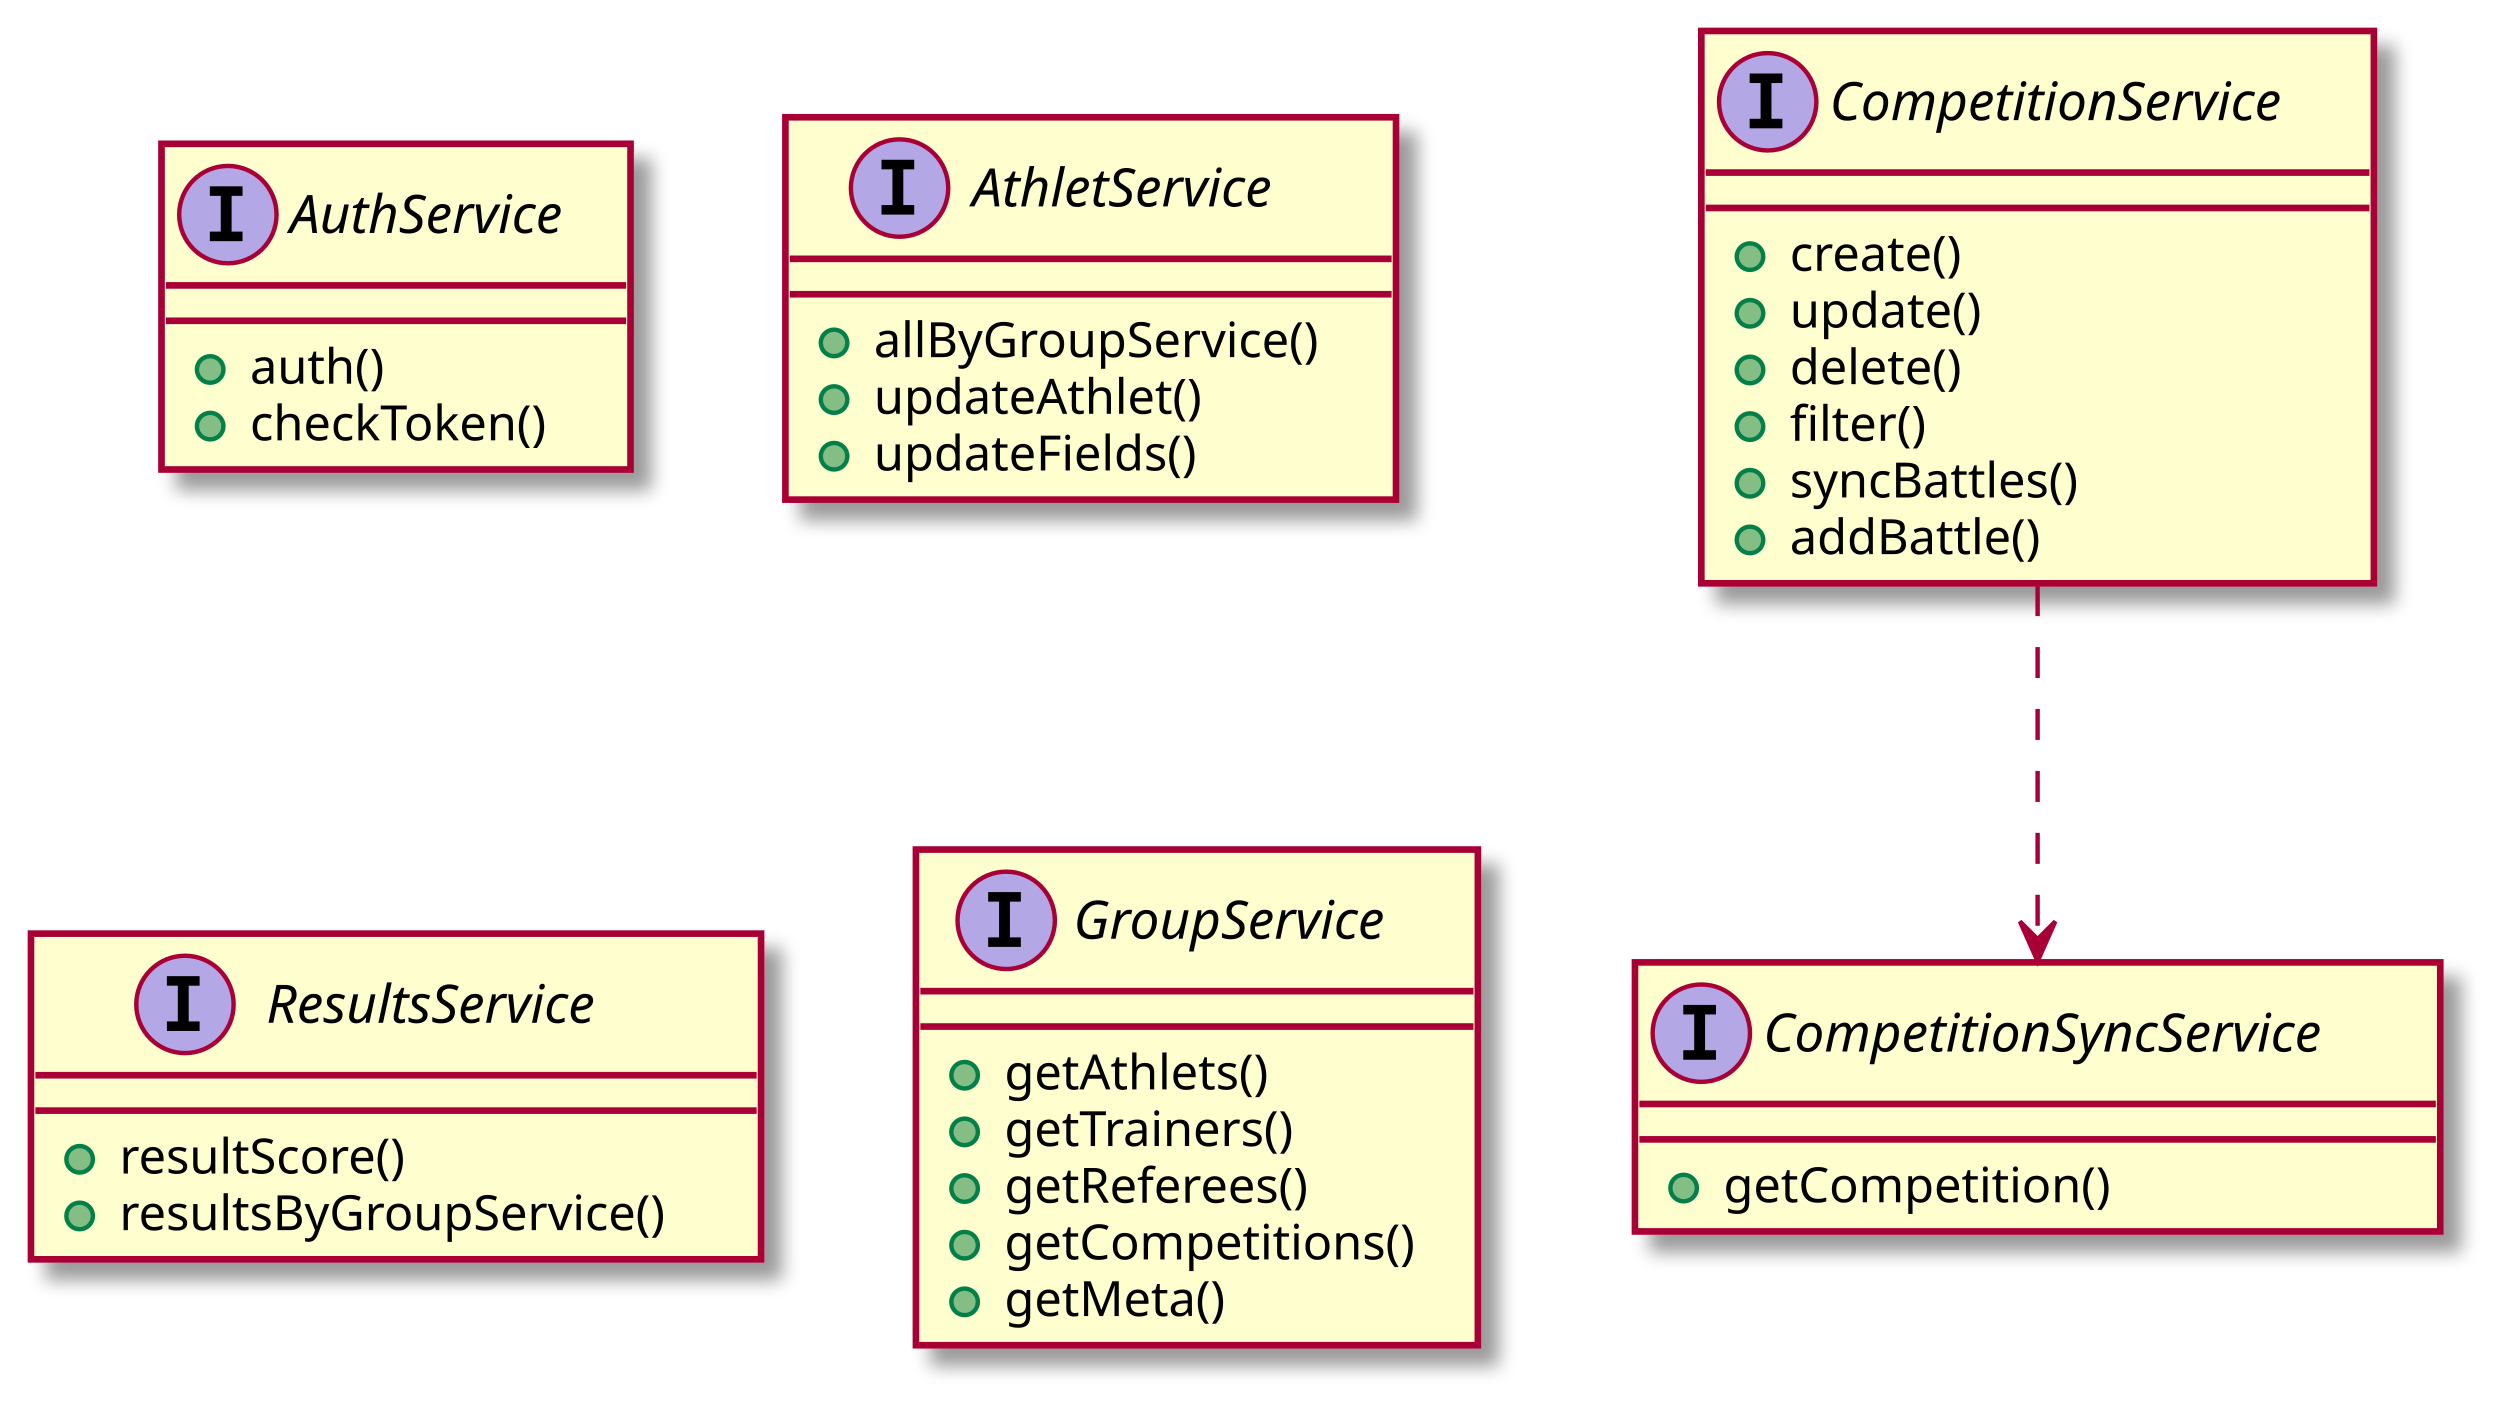
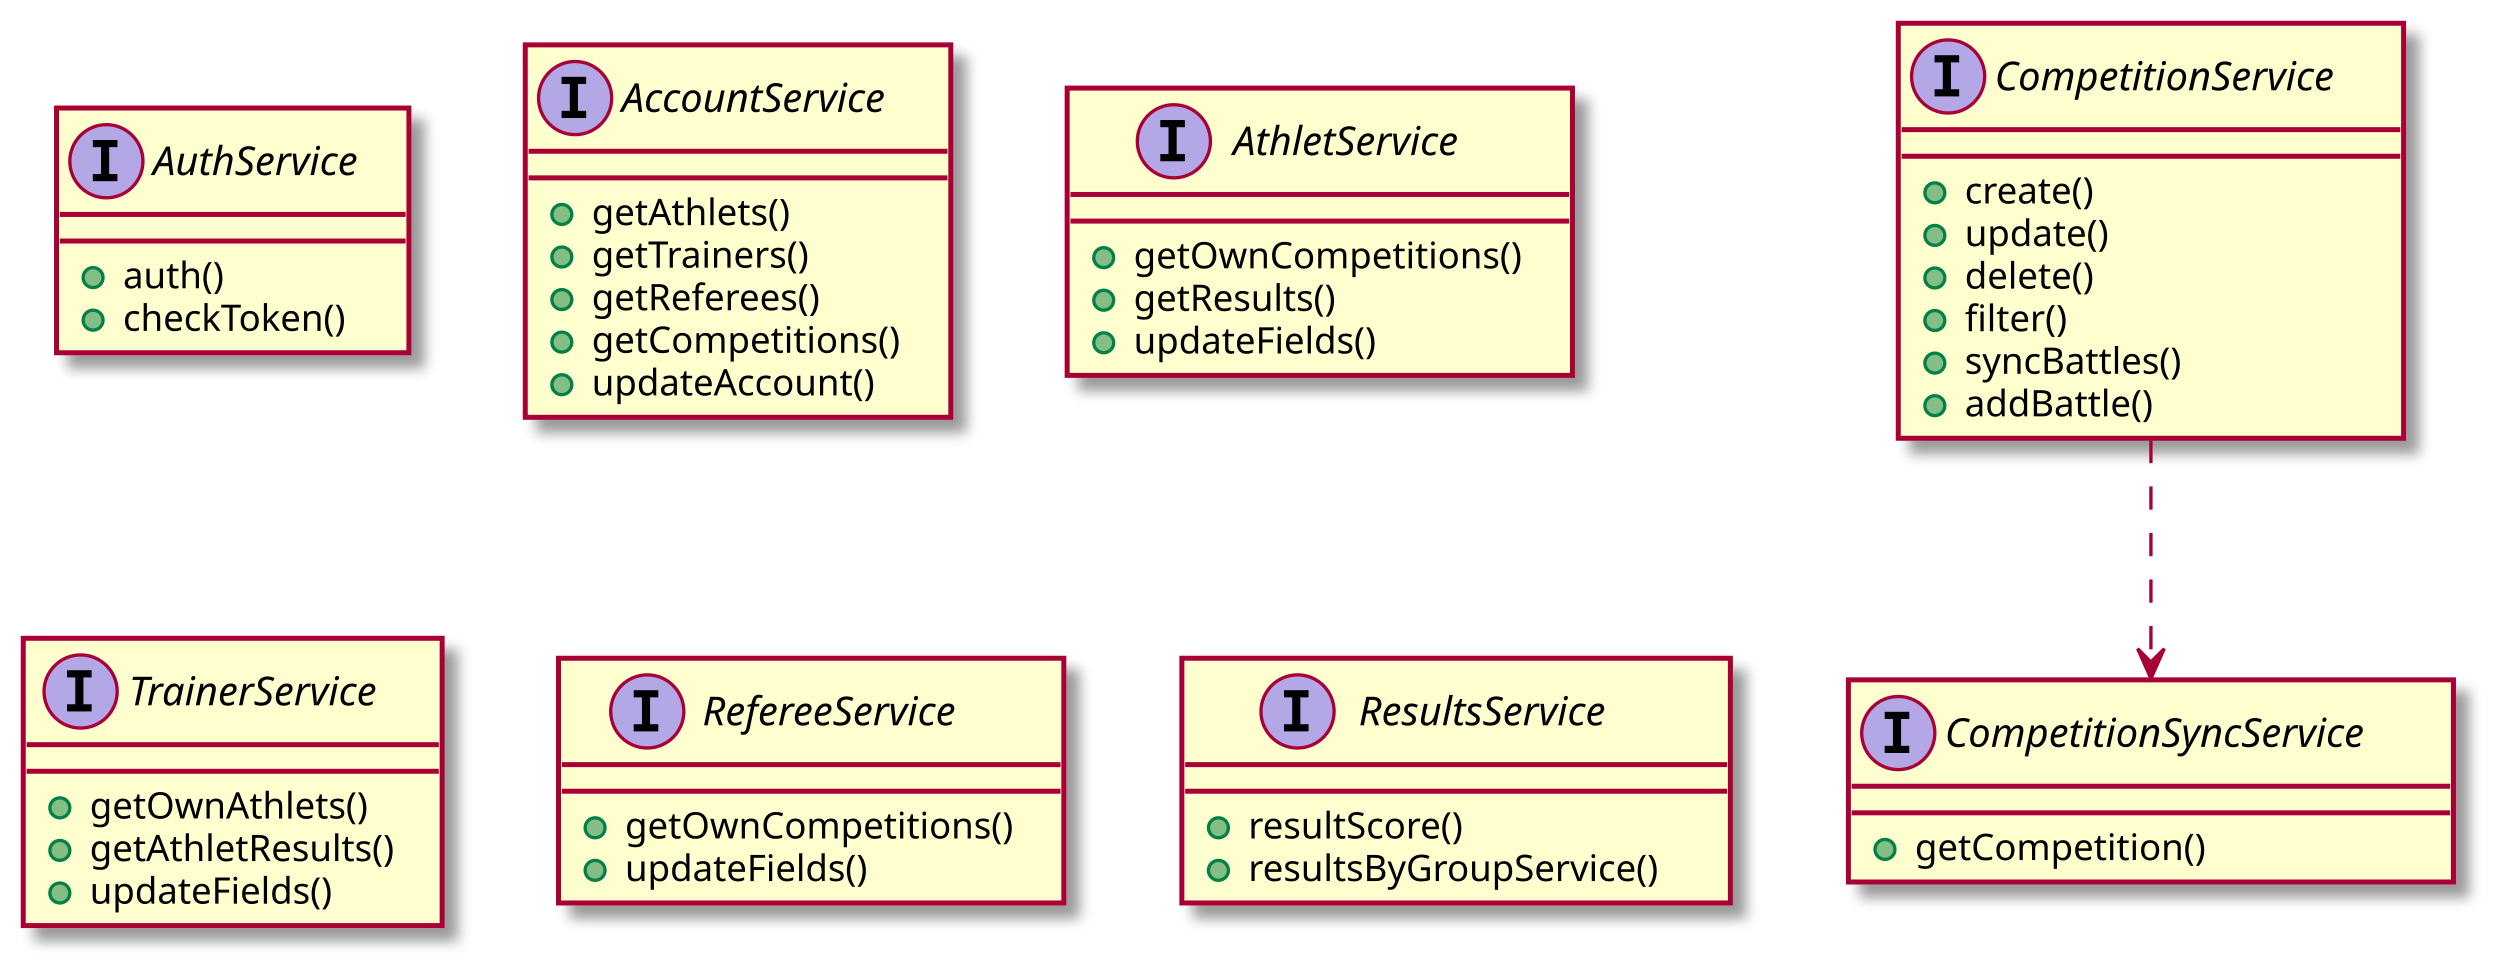
- <svg xmlns="http://www.w3.org/2000/svg" contentScriptType="application/ecmascript" contentStyleType="text/css" height="318px" preserveAspectRatio="none" style="width:565px;height:318px;background:#FFFFFF;" version="1.1" viewBox="0 0 565 318" width="565px" zoomAndPan="magnify">
+ <svg xmlns="http://www.w3.org/2000/svg" contentScriptType="application/ecmascript" contentStyleType="text/css" height="292px" preserveAspectRatio="none" style="width:752px;height:292px;background:#FFFFFF;" version="1.1" viewBox="0 0 752 292" width="752px" zoomAndPan="magnify">
  <defs>
-     <filter height="300%" id="fyngn7ol2k6pc" width="300%" x="-1" y="-1">
+     <filter height="300%" id="fgrcryagtv7sz" width="300%" x="-1" y="-1">
      <feGaussianBlur result="blurOut" stdDeviation="2.0" />
      <feColorMatrix in="blurOut" result="blurOut2" type="matrix" values="0 0 0 0 0 0 0 0 0 0 0 0 0 0 0 0 0 0 .4 0" />
      <feOffset dx="4.0" dy="4.0" in="blurOut2" result="blurOut3" />
      <feBlend in="SourceGraphic" in2="blurOut3" mode="normal" />
    </filter>
  </defs>
  <g>
-     <rect codeLine="2" fill="#FEFECE" filter="url(#fyngn7ol2k6pc)" height="73.609" id="AuthService" style="stroke:#A80036;stroke-width:1.5;" width="106" x="36.5" y="32.5" />
-     <ellipse cx="51.5" cy="48.5" fill="#B4A7E5" rx="11" ry="11" style="stroke:#A80036;stroke-width:1.0;" />
-     <path d="M47.422,44.266 L47.422,42.109 L54.812,42.109 L54.812,44.266 L52.344,44.266 L52.344,52.344 L54.812,52.344 L54.812,54.5 L47.422,54.5 L47.422,52.344 L49.891,52.344 L49.891,44.266 L47.422,44.266 Z " fill="#000000" />
-     <text fill="#000000" font-family="sans-serif" font-size="12" font-style="italic" lengthAdjust="spacing" textLength="74" x="65.5" y="52.654">AuthService</text>
-     <line style="stroke:#A80036;stroke-width:1.5;" x1="37.5" x2="141.5" y1="64.5" y2="64.5" />
-     <line style="stroke:#A80036;stroke-width:1.5;" x1="37.5" x2="141.5" y1="72.5" y2="72.5" />
-     <ellipse cx="47.5" cy="83.5" fill="#84BE84" rx="3" ry="3" style="stroke:#038048;stroke-width:1.0;" />
-     <text fill="#000000" font-family="sans-serif" font-size="11" lengthAdjust="spacing" textLength="33" x="56.5" y="86.71">auth()</text>
-     <ellipse cx="47.5" cy="96.305" fill="#84BE84" rx="3" ry="3" style="stroke:#038048;stroke-width:1.0;" />
-     <text fill="#000000" font-family="sans-serif" font-size="11" lengthAdjust="spacing" textLength="74" x="56.5" y="99.515">checkToken()</text>
-     <rect codeLine="7" fill="#FEFECE" filter="url(#fyngn7ol2k6pc)" height="86.414" id="AthletService" style="stroke:#A80036;stroke-width:1.5;" width="138" x="177.5" y="26.5" />
-     <ellipse cx="203.3" cy="42.5" fill="#B4A7E5" rx="11" ry="11" style="stroke:#A80036;stroke-width:1.0;" />
-     <path d="M199.222,38.266 L199.222,36.109 L206.613,36.109 L206.613,38.266 L204.144,38.266 L204.144,46.344 L206.613,46.344 L206.613,48.5 L199.222,48.5 L199.222,46.344 L201.691,46.344 L201.691,38.266 L199.222,38.266 Z " fill="#000000" />
-     <text fill="#000000" font-family="sans-serif" font-size="12" font-style="italic" lengthAdjust="spacing" textLength="82" x="219.7" y="46.654">AthletService</text>
-     <line style="stroke:#A80036;stroke-width:1.5;" x1="178.5" x2="314.5" y1="58.5" y2="58.5" />
-     <line style="stroke:#A80036;stroke-width:1.5;" x1="178.5" x2="314.5" y1="66.5" y2="66.5" />
-     <ellipse cx="188.5" cy="77.5" fill="#84BE84" rx="3" ry="3" style="stroke:#038048;stroke-width:1.0;" />
-     <text fill="#000000" font-family="sans-serif" font-size="11" lengthAdjust="spacing" textLength="112" x="197.5" y="80.71">allByGroupService()</text>
-     <ellipse cx="188.5" cy="90.305" fill="#84BE84" rx="3" ry="3" style="stroke:#038048;stroke-width:1.0;" />
-     <text fill="#000000" font-family="sans-serif" font-size="11" lengthAdjust="spacing" textLength="79" x="197.5" y="93.515">updateAthlet()</text>
-     <ellipse cx="188.5" cy="103.109" fill="#84BE84" rx="3" ry="3" style="stroke:#038048;stroke-width:1.0;" />
-     <text fill="#000000" font-family="sans-serif" font-size="11" lengthAdjust="spacing" textLength="80" x="197.5" y="106.32">updateFields()</text>
-     <rect codeLine="13" fill="#FEFECE" filter="url(#fyngn7ol2k6pc)" height="124.828" id="CompetitionService" style="stroke:#A80036;stroke-width:1.5;" width="152" x="384.5" y="7" />
-     <ellipse cx="399.5" cy="23" fill="#B4A7E5" rx="11" ry="11" style="stroke:#A80036;stroke-width:1.0;" />
-     <path d="M395.422,18.766 L395.422,16.609 L402.812,16.609 L402.812,18.766 L400.344,18.766 L400.344,26.844 L402.812,26.844 L402.812,29 L395.422,29 L395.422,26.844 L397.891,26.844 L397.891,18.766 L395.422,18.766 Z " fill="#000000" />
-     <text fill="#000000" font-family="sans-serif" font-size="12" font-style="italic" lengthAdjust="spacing" textLength="120" x="413.5" y="27.154">CompetitionService</text>
-     <line style="stroke:#A80036;stroke-width:1.5;" x1="385.5" x2="535.5" y1="39" y2="39" />
-     <line style="stroke:#A80036;stroke-width:1.5;" x1="385.5" x2="535.5" y1="47" y2="47" />
-     <ellipse cx="395.5" cy="58" fill="#84BE84" rx="3" ry="3" style="stroke:#038048;stroke-width:1.0;" />
-     <text fill="#000000" font-family="sans-serif" font-size="11" lengthAdjust="spacing" textLength="44" x="404.5" y="61.21">create()</text>
-     <ellipse cx="395.5" cy="70.805" fill="#84BE84" rx="3" ry="3" style="stroke:#038048;stroke-width:1.0;" />
-     <text fill="#000000" font-family="sans-serif" font-size="11" lengthAdjust="spacing" textLength="47" x="404.5" y="74.015">update()</text>
-     <ellipse cx="395.5" cy="83.609" fill="#84BE84" rx="3" ry="3" style="stroke:#038048;stroke-width:1.0;" />
-     <text fill="#000000" font-family="sans-serif" font-size="11" lengthAdjust="spacing" textLength="43" x="404.5" y="86.82">delete()</text>
-     <ellipse cx="395.5" cy="96.414" fill="#84BE84" rx="3" ry="3" style="stroke:#038048;stroke-width:1.0;" />
-     <text fill="#000000" font-family="sans-serif" font-size="11" lengthAdjust="spacing" textLength="34" x="404.5" y="99.624">filter()</text>
-     <ellipse cx="395.5" cy="109.219" fill="#84BE84" rx="3" ry="3" style="stroke:#038048;stroke-width:1.0;" />
-     <text fill="#000000" font-family="sans-serif" font-size="11" lengthAdjust="spacing" textLength="74" x="404.5" y="112.429">syncBattles()</text>
-     <ellipse cx="395.5" cy="122.023" fill="#84BE84" rx="3" ry="3" style="stroke:#038048;stroke-width:1.0;" />
-     <text fill="#000000" font-family="sans-serif" font-size="11" lengthAdjust="spacing" textLength="62" x="404.5" y="125.234">addBattle()</text>
-     <rect codeLine="37" fill="#FEFECE" filter="url(#fyngn7ol2k6pc)" height="60.805" id="CompetitionSyncService" style="stroke:#A80036;stroke-width:1.5;" width="182" x="369.5" y="217.5" />
-     <ellipse cx="384.5" cy="233.5" fill="#B4A7E5" rx="11" ry="11" style="stroke:#A80036;stroke-width:1.0;" />
-     <path d="M380.422,229.266 L380.422,227.109 L387.812,227.109 L387.812,229.266 L385.344,229.266 L385.344,237.344 L387.812,237.344 L387.812,239.5 L380.422,239.5 L380.422,237.344 L382.891,237.344 L382.891,229.266 L380.422,229.266 Z " fill="#000000" />
-     <text fill="#000000" font-family="sans-serif" font-size="12" font-style="italic" lengthAdjust="spacing" textLength="150" x="398.5" y="237.654">CompetitionSyncService</text>
-     <line style="stroke:#A80036;stroke-width:1.5;" x1="370.5" x2="550.5" y1="249.5" y2="249.5" />
-     <line style="stroke:#A80036;stroke-width:1.5;" x1="370.5" x2="550.5" y1="257.5" y2="257.5" />
-     <ellipse cx="380.5" cy="268.5" fill="#84BE84" rx="3" ry="3" style="stroke:#038048;stroke-width:1.0;" />
-     <text fill="#000000" font-family="sans-serif" font-size="11" lengthAdjust="spacing" textLength="94" x="389.5" y="271.71">getCompetition()</text>
-     <rect codeLine="24" fill="#FEFECE" filter="url(#fyngn7ol2k6pc)" height="73.609" id="ResultsService" style="stroke:#A80036;stroke-width:1.5;" width="165" x="7" y="211" />
-     <ellipse cx="41.8" cy="227" fill="#B4A7E5" rx="11" ry="11" style="stroke:#A80036;stroke-width:1.0;" />
-     <path d="M37.722,222.766 L37.722,220.609 L45.112,220.609 L45.112,222.766 L42.644,222.766 L42.644,230.844 L45.112,230.844 L45.112,233 L37.722,233 L37.722,230.844 L40.191,230.844 L40.191,222.766 L37.722,222.766 Z " fill="#000000" />
-     <text fill="#000000" font-family="sans-serif" font-size="12" font-style="italic" lengthAdjust="spacing" textLength="89" x="60.2" y="231.154">ResultsService</text>
-     <line style="stroke:#A80036;stroke-width:1.5;" x1="8" x2="171" y1="243" y2="243" />
-     <line style="stroke:#A80036;stroke-width:1.5;" x1="8" x2="171" y1="251" y2="251" />
-     <ellipse cx="18" cy="262" fill="#84BE84" rx="3" ry="3" style="stroke:#038048;stroke-width:1.0;" />
-     <text fill="#000000" font-family="sans-serif" font-size="11" lengthAdjust="spacing" textLength="74" x="27" y="265.21">resultScore()</text>
-     <ellipse cx="18" cy="274.805" fill="#84BE84" rx="3" ry="3" style="stroke:#038048;stroke-width:1.0;" />
-     <text fill="#000000" font-family="sans-serif" font-size="11" lengthAdjust="spacing" textLength="139" x="27" y="278.015">resultsByGroupService()</text>
-     <rect codeLine="29" fill="#FEFECE" filter="url(#fyngn7ol2k6pc)" height="112.023" id="GroupService" style="stroke:#A80036;stroke-width:1.5;" width="127" x="207" y="192" />
-     <ellipse cx="227.4" cy="208" fill="#B4A7E5" rx="11" ry="11" style="stroke:#A80036;stroke-width:1.0;" />
-     <path d="M223.322,203.766 L223.322,201.609 L230.713,201.609 L230.713,203.766 L228.244,203.766 L228.244,211.844 L230.713,211.844 L230.713,214 L223.322,214 L223.322,211.844 L225.791,211.844 L225.791,203.766 L223.322,203.766 Z " fill="#000000" />
-     <text fill="#000000" font-family="sans-serif" font-size="12" font-style="italic" lengthAdjust="spacing" textLength="83" x="242.6" y="212.154">GroupService</text>
-     <line style="stroke:#A80036;stroke-width:1.5;" x1="208" x2="333" y1="224" y2="224" />
-     <line style="stroke:#A80036;stroke-width:1.5;" x1="208" x2="333" y1="232" y2="232" />
-     <ellipse cx="218" cy="243" fill="#84BE84" rx="3" ry="3" style="stroke:#038048;stroke-width:1.0;" />
-     <text fill="#000000" font-family="sans-serif" font-size="11" lengthAdjust="spacing" textLength="65" x="227" y="246.21">getAthlets()</text>
-     <ellipse cx="218" cy="255.805" fill="#84BE84" rx="3" ry="3" style="stroke:#038048;stroke-width:1.0;" />
-     <text fill="#000000" font-family="sans-serif" font-size="11" lengthAdjust="spacing" textLength="74" x="227" y="259.015">getTrainers()</text>
-     <ellipse cx="218" cy="268.609" fill="#84BE84" rx="3" ry="3" style="stroke:#038048;stroke-width:1.0;" />
-     <text fill="#000000" font-family="sans-serif" font-size="11" lengthAdjust="spacing" textLength="77" x="227" y="271.82">getReferees()</text>
-     <ellipse cx="218" cy="281.414" fill="#84BE84" rx="3" ry="3" style="stroke:#038048;stroke-width:1.0;" />
-     <text fill="#000000" font-family="sans-serif" font-size="11" lengthAdjust="spacing" textLength="101" x="227" y="284.625">getCompetitions()</text>
-     <ellipse cx="218" cy="294.219" fill="#84BE84" rx="3" ry="3" style="stroke:#038048;stroke-width:1.0;" />
-     <text fill="#000000" font-family="sans-serif" font-size="11" lengthAdjust="spacing" textLength="53" x="227" y="297.429">getMeta()</text>
-     <path codeLine="22" d="M460.5,132.23 C460.5,159.03 460.5,189.43 460.5,212.21 " fill="none" id="CompetitionService-to-CompetitionSyncService" style="stroke:#A80036;stroke-width:1.0;stroke-dasharray:7.0,7.0;" />
-     <polygon fill="#A80036" points="460.5,217.24,464.5,208.24,460.5,212.24,456.5,208.24,460.5,217.24" style="stroke:#A80036;stroke-width:1.0;" />
+     <rect codeLine="2" fill="#FEFECE" filter="url(#fgrcryagtv7sz)" height="73.609" id="AuthService" style="stroke:#A80036;stroke-width:1.5;" width="106" x="17" y="32.5" />
+     <ellipse cx="32" cy="48.5" fill="#B4A7E5" rx="11" ry="11" style="stroke:#A80036;stroke-width:1.0;" />
+     <path d="M27.922,44.266 L27.922,42.109 L35.312,42.109 L35.312,44.266 L32.844,44.266 L32.844,52.344 L35.312,52.344 L35.312,54.5 L27.922,54.5 L27.922,52.344 L30.391,52.344 L30.391,44.266 L27.922,44.266 Z " fill="#000000" />
+     <text fill="#000000" font-family="sans-serif" font-size="12" font-style="italic" lengthAdjust="spacing" textLength="74" x="46" y="52.654">AuthService</text>
+     <line style="stroke:#A80036;stroke-width:1.5;" x1="18" x2="122" y1="64.5" y2="64.5" />
+     <line style="stroke:#A80036;stroke-width:1.5;" x1="18" x2="122" y1="72.5" y2="72.5" />
+     <ellipse cx="28" cy="83.5" fill="#84BE84" rx="3" ry="3" style="stroke:#038048;stroke-width:1.0;" />
+     <text fill="#000000" font-family="sans-serif" font-size="11" lengthAdjust="spacing" textLength="33" x="37" y="86.71">auth()</text>
+     <ellipse cx="28" cy="96.305" fill="#84BE84" rx="3" ry="3" style="stroke:#038048;stroke-width:1.0;" />
+     <text fill="#000000" font-family="sans-serif" font-size="11" lengthAdjust="spacing" textLength="74" x="37" y="99.515">checkToken()</text>
+     <rect codeLine="7" fill="#FEFECE" filter="url(#fgrcryagtv7sz)" height="112.023" id="AccountService" style="stroke:#A80036;stroke-width:1.5;" width="128" x="158" y="13.5" />
+     <ellipse cx="173" cy="29.5" fill="#B4A7E5" rx="11" ry="11" style="stroke:#A80036;stroke-width:1.0;" />
+     <path d="M168.922,25.266 L168.922,23.109 L176.312,23.109 L176.312,25.266 L173.844,25.266 L173.844,33.344 L176.312,33.344 L176.312,35.5 L168.922,35.5 L168.922,33.344 L171.391,33.344 L171.391,25.266 L168.922,25.266 Z " fill="#000000" />
+     <text fill="#000000" font-family="sans-serif" font-size="12" font-style="italic" lengthAdjust="spacing" textLength="96" x="187" y="33.654">AccountService</text>
+     <line style="stroke:#A80036;stroke-width:1.5;" x1="159" x2="285" y1="45.5" y2="45.5" />
+     <line style="stroke:#A80036;stroke-width:1.5;" x1="159" x2="285" y1="53.5" y2="53.5" />
+     <ellipse cx="169" cy="64.5" fill="#84BE84" rx="3" ry="3" style="stroke:#038048;stroke-width:1.0;" />
+     <text fill="#000000" font-family="sans-serif" font-size="11" lengthAdjust="spacing" textLength="65" x="178" y="67.71">getAthlets()</text>
+     <ellipse cx="169" cy="77.305" fill="#84BE84" rx="3" ry="3" style="stroke:#038048;stroke-width:1.0;" />
+     <text fill="#000000" font-family="sans-serif" font-size="11" lengthAdjust="spacing" textLength="74" x="178" y="80.515">getTrainers()</text>
+     <ellipse cx="169" cy="90.109" fill="#84BE84" rx="3" ry="3" style="stroke:#038048;stroke-width:1.0;" />
+     <text fill="#000000" font-family="sans-serif" font-size="11" lengthAdjust="spacing" textLength="77" x="178" y="93.32">getReferees()</text>
+     <ellipse cx="169" cy="102.914" fill="#84BE84" rx="3" ry="3" style="stroke:#038048;stroke-width:1.0;" />
+     <text fill="#000000" font-family="sans-serif" font-size="11" lengthAdjust="spacing" textLength="101" x="178" y="106.124">getCompetitions()</text>
+     <ellipse cx="169" cy="115.719" fill="#84BE84" rx="3" ry="3" style="stroke:#038048;stroke-width:1.0;" />
+     <text fill="#000000" font-family="sans-serif" font-size="11" lengthAdjust="spacing" textLength="91" x="178" y="118.929">updateAccount()</text>
+     <rect codeLine="15" fill="#FEFECE" filter="url(#fgrcryagtv7sz)" height="86.414" id="AthletService" style="stroke:#A80036;stroke-width:1.5;" width="152" x="321" y="26.5" />
+     <ellipse cx="353.1" cy="42.5" fill="#B4A7E5" rx="11" ry="11" style="stroke:#A80036;stroke-width:1.0;" />
+     <path d="M349.022,38.266 L349.022,36.109 L356.413,36.109 L356.413,38.266 L353.944,38.266 L353.944,46.344 L356.413,46.344 L356.413,48.5 L349.022,48.5 L349.022,46.344 L351.491,46.344 L351.491,38.266 L349.022,38.266 Z " fill="#000000" />
+     <text fill="#000000" font-family="sans-serif" font-size="12" font-style="italic" lengthAdjust="spacing" textLength="82" x="370.9" y="46.654">AthletService</text>
+     <line style="stroke:#A80036;stroke-width:1.5;" x1="322" x2="472" y1="58.5" y2="58.5" />
+     <line style="stroke:#A80036;stroke-width:1.5;" x1="322" x2="472" y1="66.5" y2="66.5" />
+     <ellipse cx="332" cy="77.5" fill="#84BE84" rx="3" ry="3" style="stroke:#038048;stroke-width:1.0;" />
+     <text fill="#000000" font-family="sans-serif" font-size="11" lengthAdjust="spacing" textLength="126" x="341" y="80.71">getOwnCompetitions()</text>
+     <ellipse cx="332" cy="90.305" fill="#84BE84" rx="3" ry="3" style="stroke:#038048;stroke-width:1.0;" />
+     <text fill="#000000" font-family="sans-serif" font-size="11" lengthAdjust="spacing" textLength="68" x="341" y="93.515">getResults()</text>
+     <ellipse cx="332" cy="103.109" fill="#84BE84" rx="3" ry="3" style="stroke:#038048;stroke-width:1.0;" />
+     <text fill="#000000" font-family="sans-serif" font-size="11" lengthAdjust="spacing" textLength="80" x="341" y="106.32">updateFields()</text>
+     <rect codeLine="21" fill="#FEFECE" filter="url(#fgrcryagtv7sz)" height="86.414" id="TrainerService" style="stroke:#A80036;stroke-width:1.5;" width="126" x="7" y="192" />
+     <ellipse cx="24.25" cy="208" fill="#B4A7E5" rx="11" ry="11" style="stroke:#A80036;stroke-width:1.0;" />
+     <path d="M20.172,203.766 L20.172,201.609 L27.562,201.609 L27.562,203.766 L25.094,203.766 L25.094,211.844 L27.562,211.844 L27.562,214 L20.172,214 L20.172,211.844 L22.641,211.844 L22.641,203.766 L20.172,203.766 Z " fill="#000000" />
+     <text fill="#000000" font-family="sans-serif" font-size="12" font-style="italic" lengthAdjust="spacing" textLength="89" x="38.75" y="212.154">TrainerService</text>
+     <line style="stroke:#A80036;stroke-width:1.5;" x1="8" x2="132" y1="224" y2="224" />
+     <line style="stroke:#A80036;stroke-width:1.5;" x1="8" x2="132" y1="232" y2="232" />
+     <ellipse cx="18" cy="243" fill="#84BE84" rx="3" ry="3" style="stroke:#038048;stroke-width:1.0;" />
+     <text fill="#000000" font-family="sans-serif" font-size="11" lengthAdjust="spacing" textLength="90" x="27" y="246.21">getOwnAthlets()</text>
+     <ellipse cx="18" cy="255.805" fill="#84BE84" rx="3" ry="3" style="stroke:#038048;stroke-width:1.0;" />
+     <text fill="#000000" font-family="sans-serif" font-size="11" lengthAdjust="spacing" textLength="100" x="27" y="259.015">getAthletResults()</text>
+     <ellipse cx="18" cy="268.609" fill="#84BE84" rx="3" ry="3" style="stroke:#038048;stroke-width:1.0;" />
+     <text fill="#000000" font-family="sans-serif" font-size="11" lengthAdjust="spacing" textLength="80" x="27" y="271.82">updateFields()</text>
+     <rect codeLine="27" fill="#FEFECE" filter="url(#fgrcryagtv7sz)" height="73.609" id="RefereeService" style="stroke:#A80036;stroke-width:1.5;" width="152" x="168" y="198" />
+     <ellipse cx="194.7" cy="214" fill="#B4A7E5" rx="11" ry="11" style="stroke:#A80036;stroke-width:1.0;" />
+     <path d="M190.622,209.766 L190.622,207.609 L198.012,207.609 L198.012,209.766 L195.544,209.766 L195.544,217.844 L198.012,217.844 L198.012,220 L190.622,220 L190.622,217.844 L193.091,217.844 L193.091,209.766 L190.622,209.766 Z " fill="#000000" />
+     <text fill="#000000" font-family="sans-serif" font-size="12" font-style="italic" lengthAdjust="spacing" textLength="94" x="211.3" y="218.154">RefereeService</text>
+     <line style="stroke:#A80036;stroke-width:1.5;" x1="169" x2="319" y1="230" y2="230" />
+     <line style="stroke:#A80036;stroke-width:1.5;" x1="169" x2="319" y1="238" y2="238" />
+     <ellipse cx="179" cy="249" fill="#84BE84" rx="3" ry="3" style="stroke:#038048;stroke-width:1.0;" />
+     <text fill="#000000" font-family="sans-serif" font-size="11" lengthAdjust="spacing" textLength="126" x="188" y="252.21">getOwnCompetitions()</text>
+     <ellipse cx="179" cy="261.805" fill="#84BE84" rx="3" ry="3" style="stroke:#038048;stroke-width:1.0;" />
+     <text fill="#000000" font-family="sans-serif" font-size="11" lengthAdjust="spacing" textLength="80" x="188" y="265.015">updateFields()</text>
+     <rect codeLine="32" fill="#FEFECE" filter="url(#fgrcryagtv7sz)" height="124.828" id="CompetitionService" style="stroke:#A80036;stroke-width:1.5;" width="152" x="571" y="7" />
+     <ellipse cx="586" cy="23" fill="#B4A7E5" rx="11" ry="11" style="stroke:#A80036;stroke-width:1.0;" />
+     <path d="M581.922,18.766 L581.922,16.609 L589.312,16.609 L589.312,18.766 L586.844,18.766 L586.844,26.844 L589.312,26.844 L589.312,29 L581.922,29 L581.922,26.844 L584.391,26.844 L584.391,18.766 L581.922,18.766 Z " fill="#000000" />
+     <text fill="#000000" font-family="sans-serif" font-size="12" font-style="italic" lengthAdjust="spacing" textLength="120" x="600" y="27.154">CompetitionService</text>
+     <line style="stroke:#A80036;stroke-width:1.5;" x1="572" x2="722" y1="39" y2="39" />
+     <line style="stroke:#A80036;stroke-width:1.5;" x1="572" x2="722" y1="47" y2="47" />
+     <ellipse cx="582" cy="58" fill="#84BE84" rx="3" ry="3" style="stroke:#038048;stroke-width:1.0;" />
+     <text fill="#000000" font-family="sans-serif" font-size="11" lengthAdjust="spacing" textLength="44" x="591" y="61.21">create()</text>
+     <ellipse cx="582" cy="70.805" fill="#84BE84" rx="3" ry="3" style="stroke:#038048;stroke-width:1.0;" />
+     <text fill="#000000" font-family="sans-serif" font-size="11" lengthAdjust="spacing" textLength="47" x="591" y="74.015">update()</text>
+     <ellipse cx="582" cy="83.609" fill="#84BE84" rx="3" ry="3" style="stroke:#038048;stroke-width:1.0;" />
+     <text fill="#000000" font-family="sans-serif" font-size="11" lengthAdjust="spacing" textLength="43" x="591" y="86.82">delete()</text>
+     <ellipse cx="582" cy="96.414" fill="#84BE84" rx="3" ry="3" style="stroke:#038048;stroke-width:1.0;" />
+     <text fill="#000000" font-family="sans-serif" font-size="11" lengthAdjust="spacing" textLength="34" x="591" y="99.624">filter()</text>
+     <ellipse cx="582" cy="109.219" fill="#84BE84" rx="3" ry="3" style="stroke:#038048;stroke-width:1.0;" />
+     <text fill="#000000" font-family="sans-serif" font-size="11" lengthAdjust="spacing" textLength="74" x="591" y="112.429">syncBattles()</text>
+     <ellipse cx="582" cy="122.023" fill="#84BE84" rx="3" ry="3" style="stroke:#038048;stroke-width:1.0;" />
+     <text fill="#000000" font-family="sans-serif" font-size="11" lengthAdjust="spacing" textLength="62" x="591" y="125.234">addBattle()</text>
+     <rect codeLine="48" fill="#FEFECE" filter="url(#fgrcryagtv7sz)" height="60.805" id="CompetitionSyncService" style="stroke:#A80036;stroke-width:1.5;" width="182" x="556" y="204.5" />
+     <ellipse cx="571" cy="220.5" fill="#B4A7E5" rx="11" ry="11" style="stroke:#A80036;stroke-width:1.0;" />
+     <path d="M566.922,216.266 L566.922,214.109 L574.312,214.109 L574.312,216.266 L571.844,216.266 L571.844,224.344 L574.312,224.344 L574.312,226.5 L566.922,226.5 L566.922,224.344 L569.391,224.344 L569.391,216.266 L566.922,216.266 Z " fill="#000000" />
+     <text fill="#000000" font-family="sans-serif" font-size="12" font-style="italic" lengthAdjust="spacing" textLength="150" x="585" y="224.654">CompetitionSyncService</text>
+     <line style="stroke:#A80036;stroke-width:1.5;" x1="557" x2="737" y1="236.5" y2="236.5" />
+     <line style="stroke:#A80036;stroke-width:1.5;" x1="557" x2="737" y1="244.5" y2="244.5" />
+     <ellipse cx="567" cy="255.5" fill="#84BE84" rx="3" ry="3" style="stroke:#038048;stroke-width:1.0;" />
+     <text fill="#000000" font-family="sans-serif" font-size="11" lengthAdjust="spacing" textLength="94" x="576" y="258.71">getCompetition()</text>
+     <rect codeLine="43" fill="#FEFECE" filter="url(#fgrcryagtv7sz)" height="73.609" id="ResultsService" style="stroke:#A80036;stroke-width:1.5;" width="165" x="355.5" y="198" />
+     <ellipse cx="390.3" cy="214" fill="#B4A7E5" rx="11" ry="11" style="stroke:#A80036;stroke-width:1.0;" />
+     <path d="M386.222,209.766 L386.222,207.609 L393.613,207.609 L393.613,209.766 L391.144,209.766 L391.144,217.844 L393.613,217.844 L393.613,220 L386.222,220 L386.222,217.844 L388.691,217.844 L388.691,209.766 L386.222,209.766 Z " fill="#000000" />
+     <text fill="#000000" font-family="sans-serif" font-size="12" font-style="italic" lengthAdjust="spacing" textLength="89" x="408.7" y="218.154">ResultsService</text>
+     <line style="stroke:#A80036;stroke-width:1.5;" x1="356.5" x2="519.5" y1="230" y2="230" />
+     <line style="stroke:#A80036;stroke-width:1.5;" x1="356.5" x2="519.5" y1="238" y2="238" />
+     <ellipse cx="366.5" cy="249" fill="#84BE84" rx="3" ry="3" style="stroke:#038048;stroke-width:1.0;" />
+     <text fill="#000000" font-family="sans-serif" font-size="11" lengthAdjust="spacing" textLength="74" x="375.5" y="252.21">resultScore()</text>
+     <ellipse cx="366.5" cy="261.805" fill="#84BE84" rx="3" ry="3" style="stroke:#038048;stroke-width:1.0;" />
+     <text fill="#000000" font-family="sans-serif" font-size="11" lengthAdjust="spacing" textLength="139" x="375.5" y="265.015">resultsByGroupService()</text>
+     <path codeLine="41" d="M647,132.31 C647,154.8 647,179.42 647,198.81 " fill="none" id="CompetitionService-to-CompetitionSyncService" style="stroke:#A80036;stroke-width:1.0;stroke-dasharray:7.0,7.0;" />
+     <polygon fill="#A80036" points="647,204.13,651,195.13,647,199.13,643,195.13,647,204.13" style="stroke:#A80036;stroke-width:1.0;" />
  </g>
</svg>
